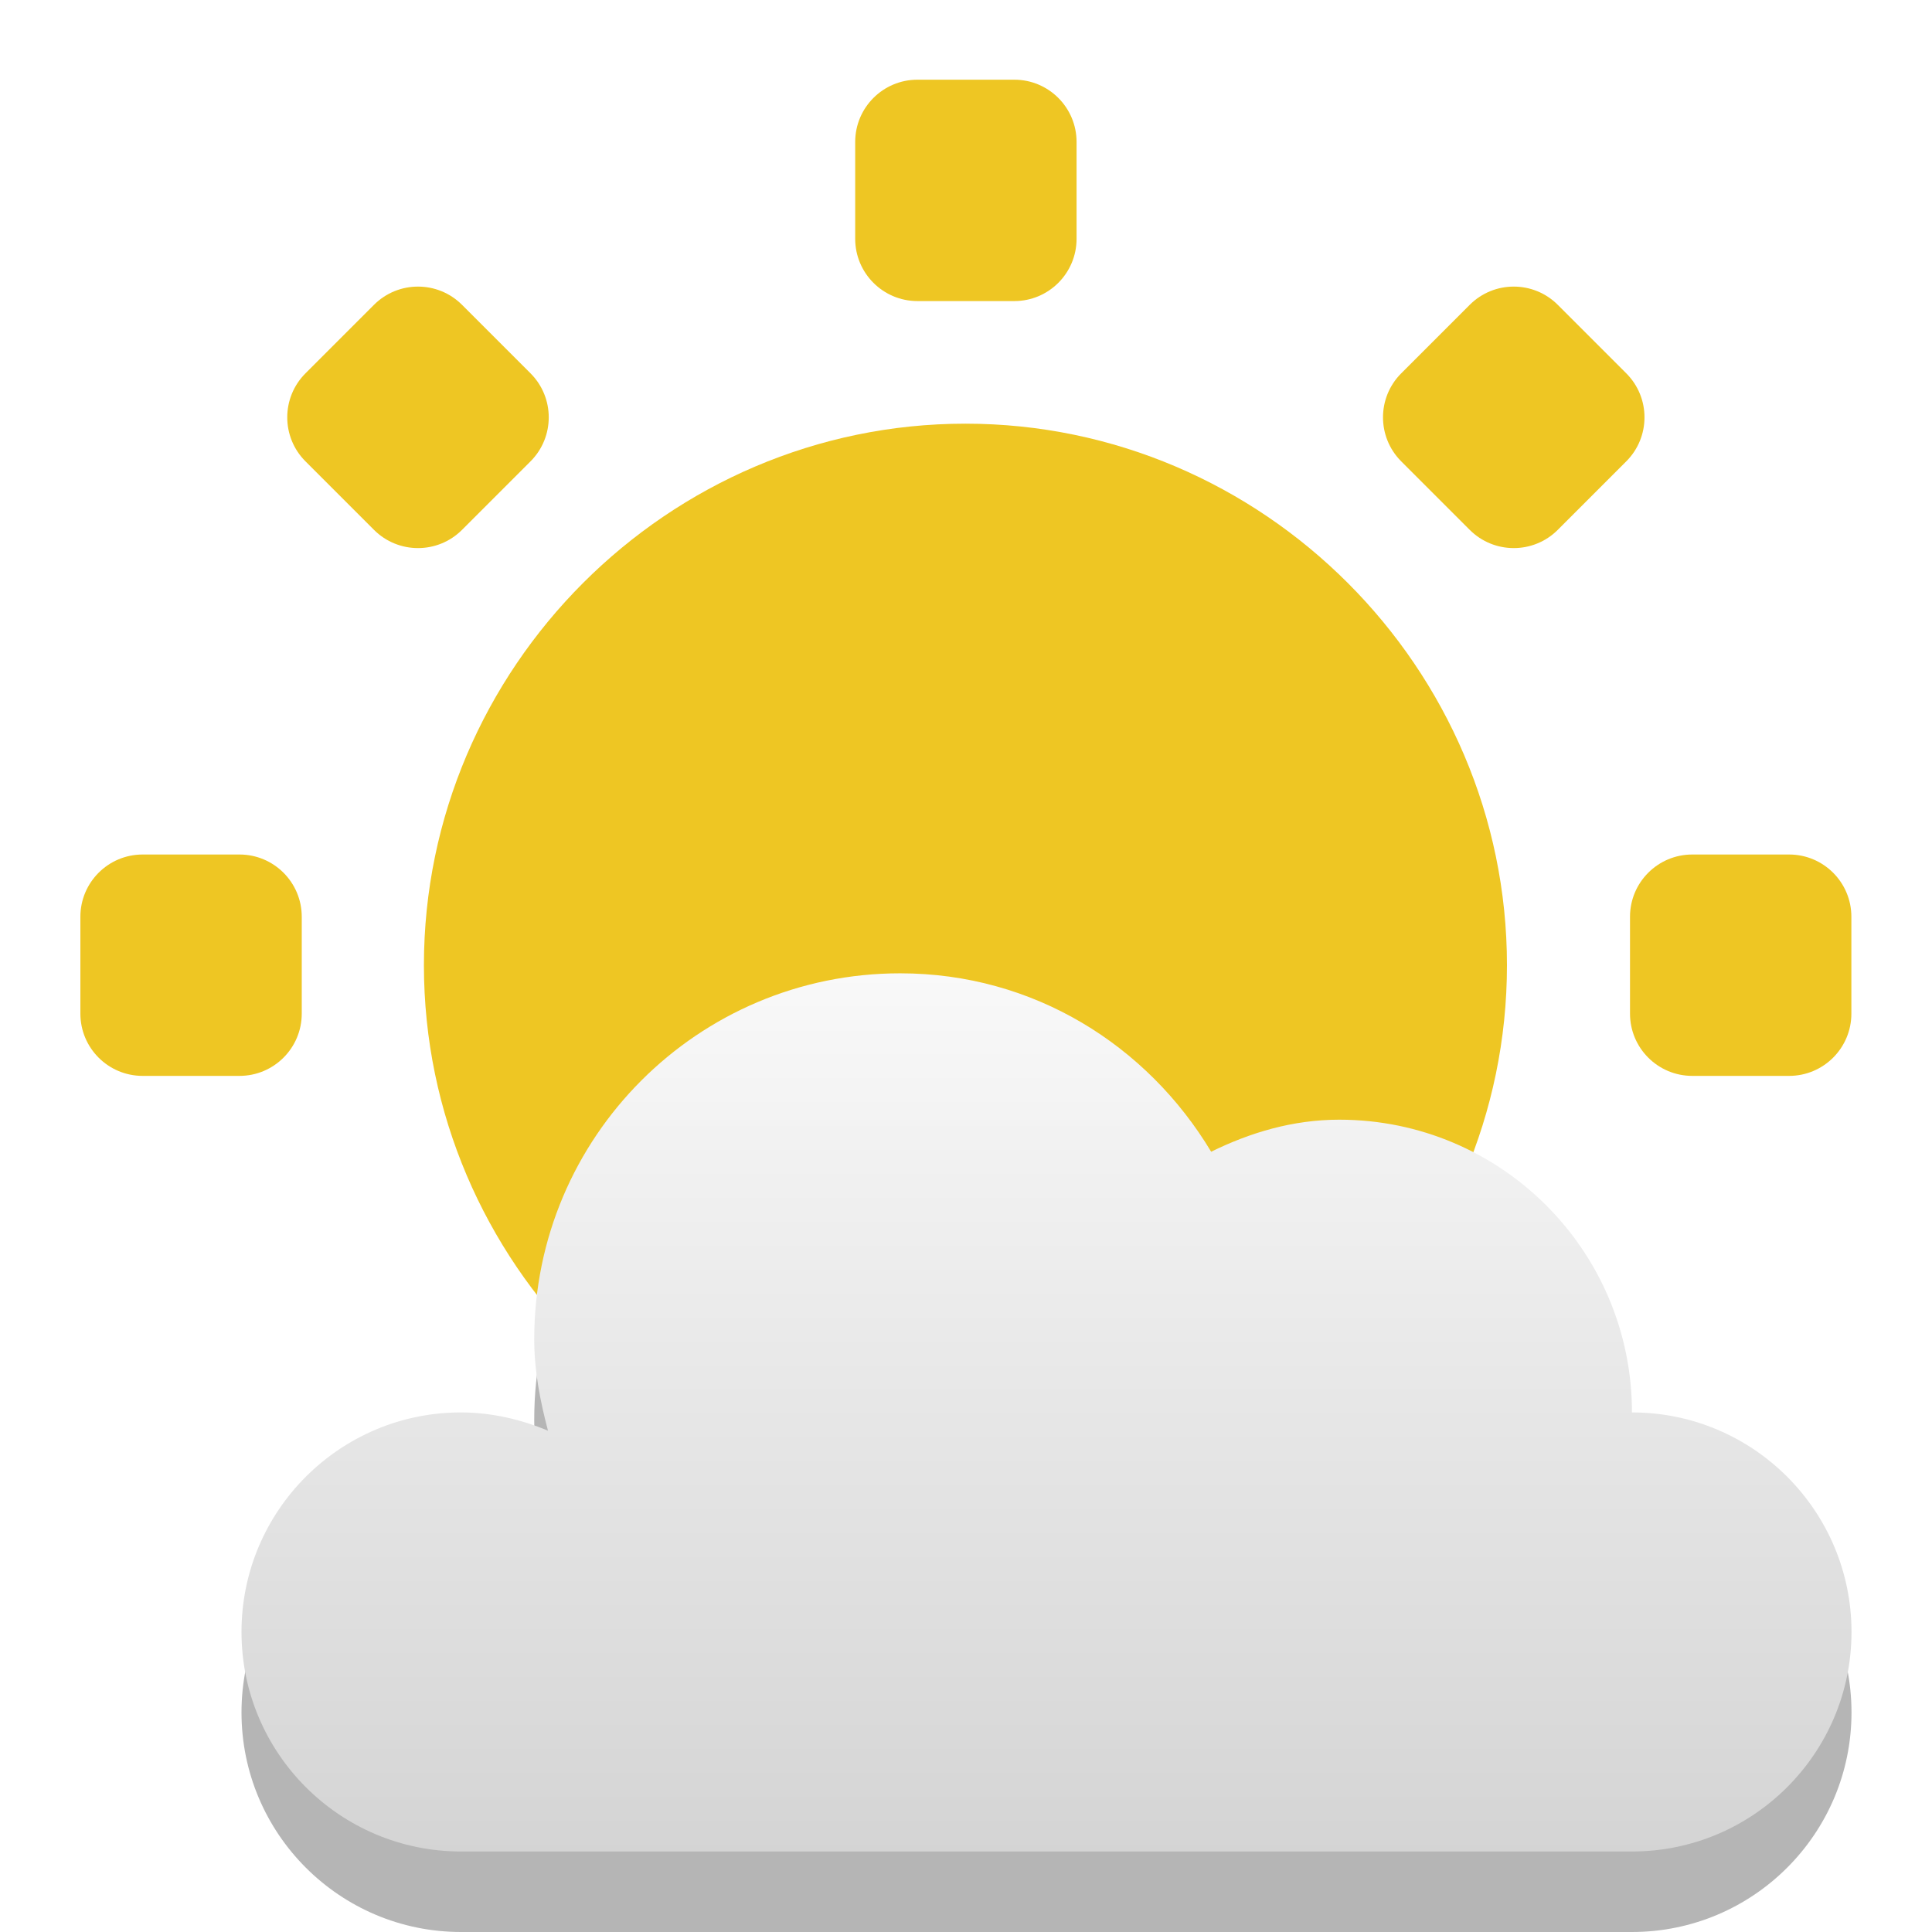
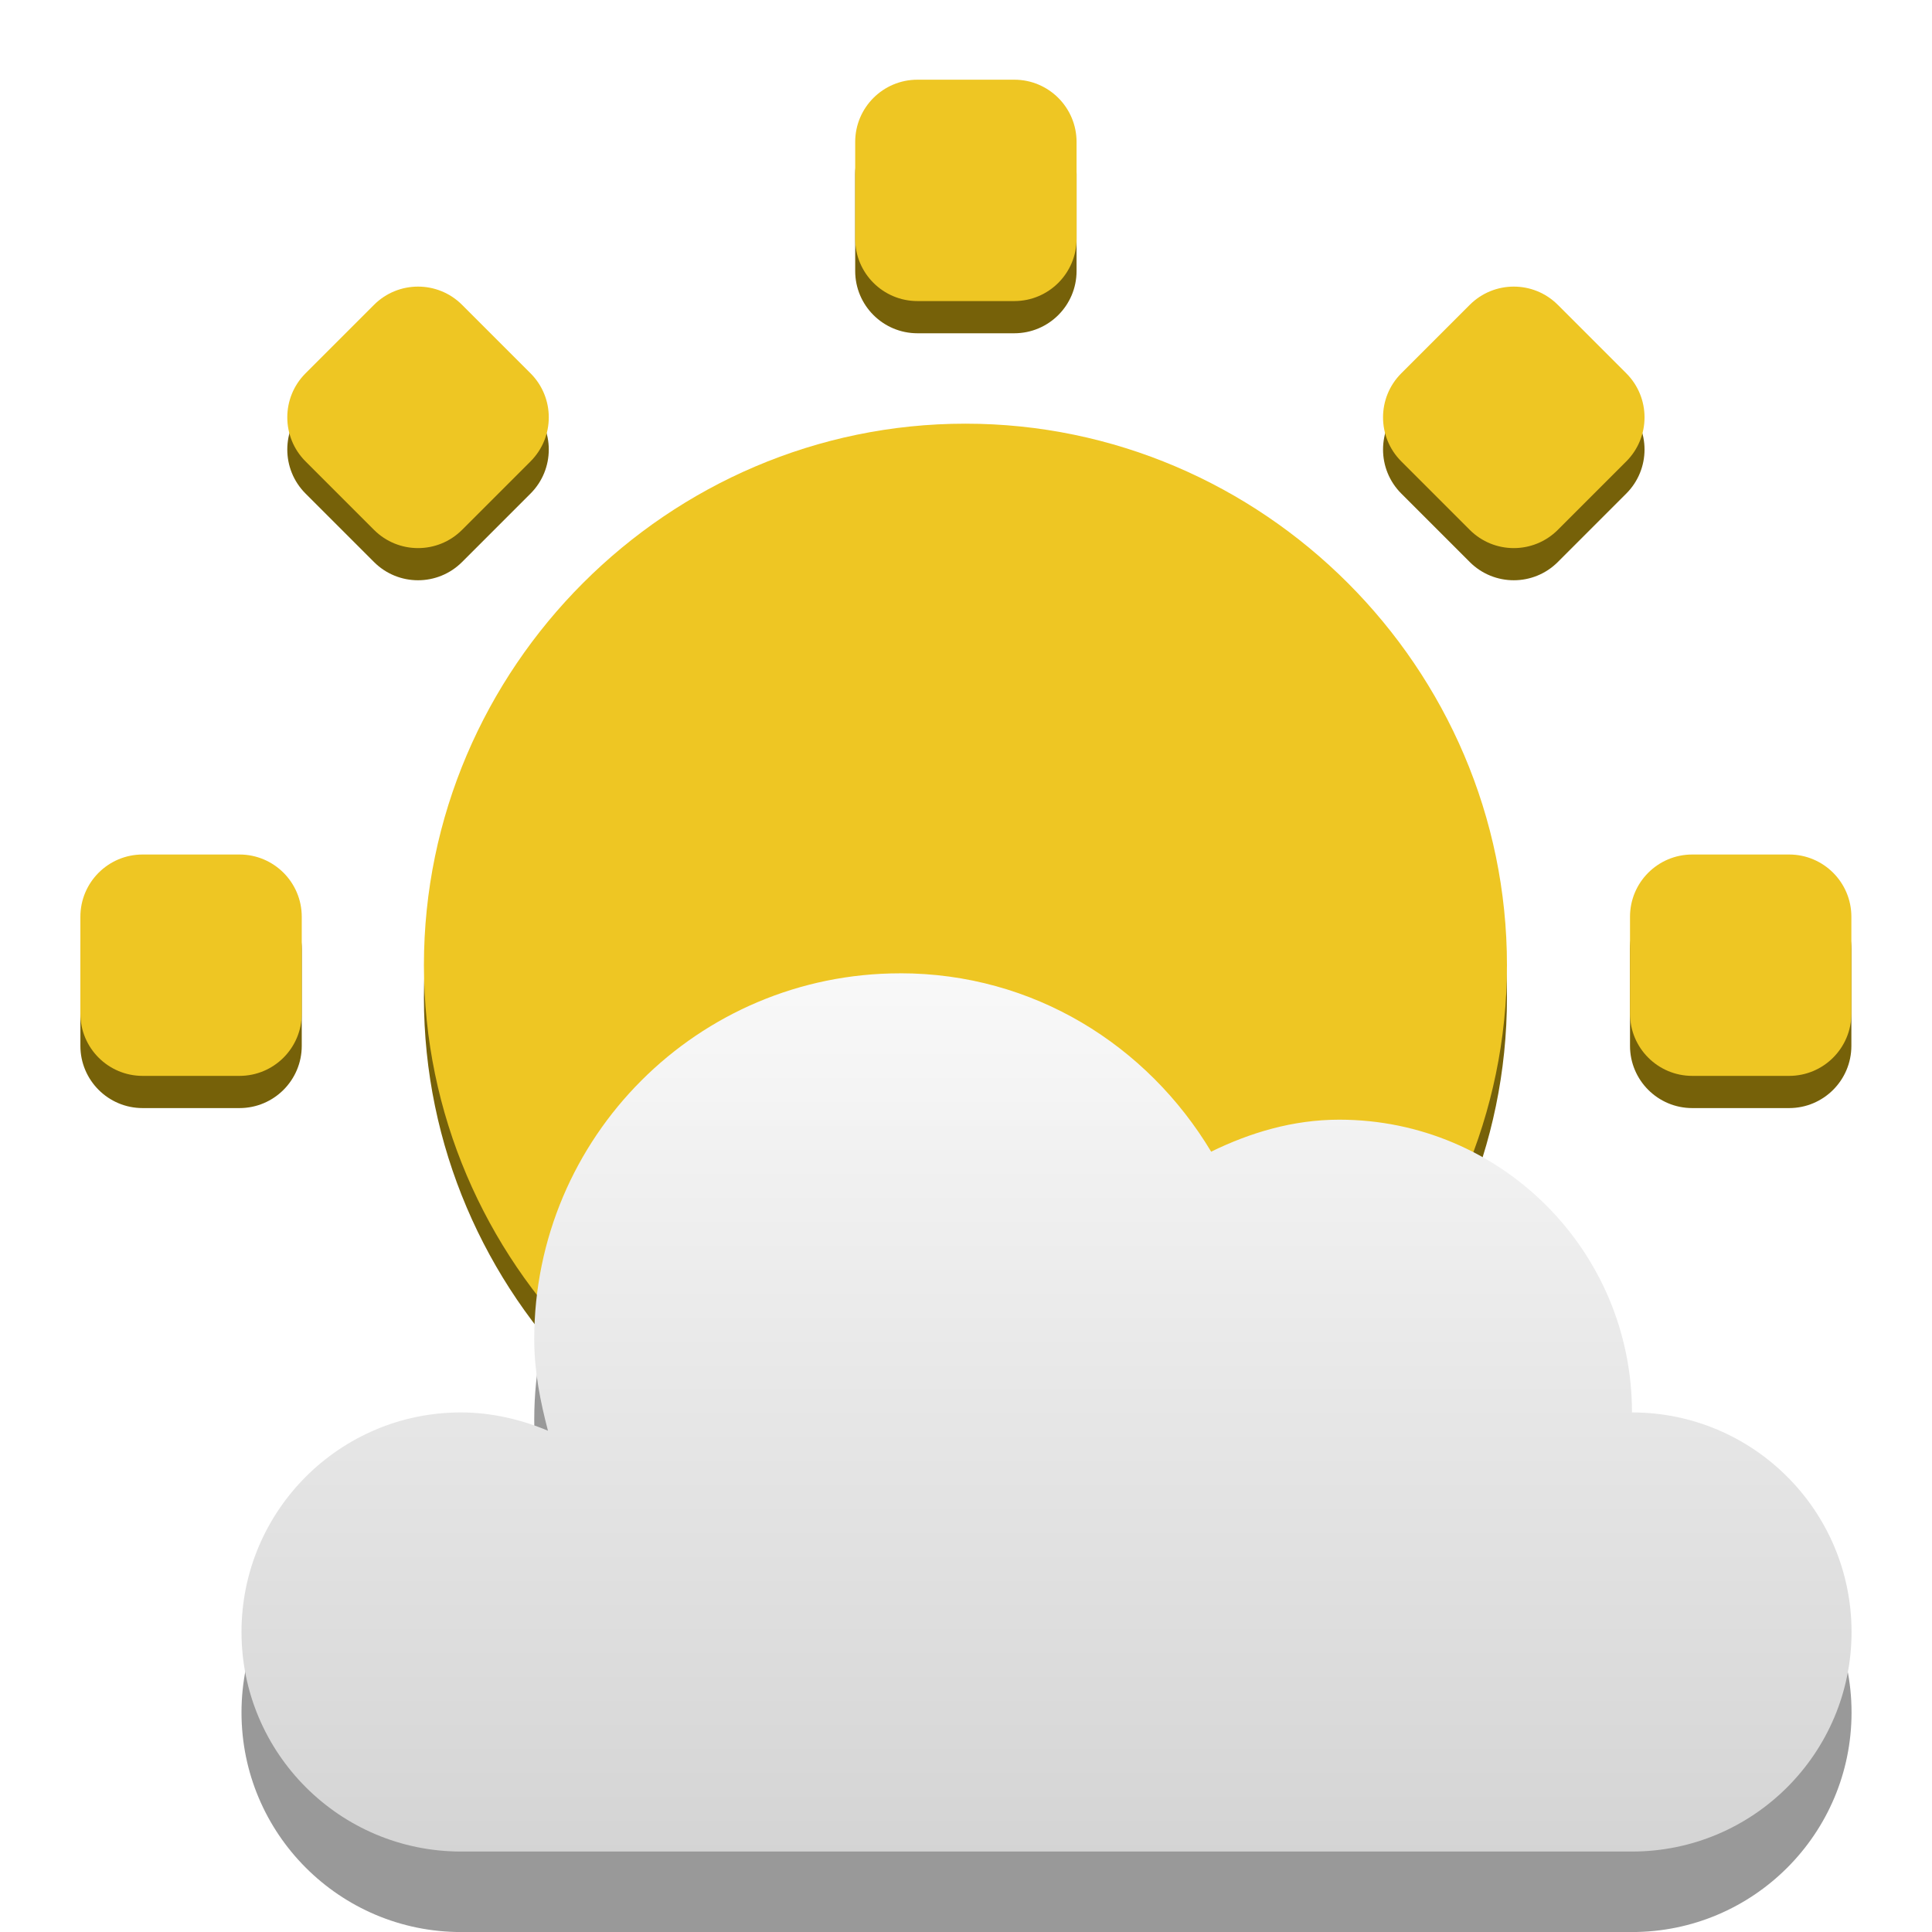
<svg xmlns="http://www.w3.org/2000/svg" xmlns:xlink="http://www.w3.org/1999/xlink" width="48" version="1.1" height="48">
-   <defs id="defs7386">
-     <linearGradient id="linearGradient5385" xlink:href="#linearGradient3772-9" y1="286" y2="295" x1="91" gradientUnits="userSpaceOnUse" x2="91" />
+   <defs>
    <linearGradient id="linearGradient3772-9">
-       <stop offset="0" style="stop-color:#fff" id="stop3774-5" />
-       <stop offset="1" style="stop-color:#c8c8c8" id="stop3776-9" />
+       <stop offset="0" style="stop-color:#fff" />
+       <stop offset="1" style="stop-color:#c8c8c8" />
    </linearGradient>
+     <linearGradient gradientTransform="matrix(3.636364,0,0,3.636364,-306.7273,-1019.455)" id="linearGradient5385" xlink:href="#linearGradient3772-9" y1="286" y2="295" x1="91" gradientUnits="userSpaceOnUse" x2="91" />
  </defs>
-   <g style="fill:#eec623;color:#bebebe" id="g15" transform="translate(-81,-245)">
-     <g style="stroke-width:2" id="g12">
-       <rect width="5.5" x="82.997" y="266.23" rx="1.547" height="5.5" id="rect4906-43-1" />
-       <rect width="5.5" x="121.497" y="266.23" rx="1.547" height="5.5" id="rect4906-4-6-8" />
-       <rect width="5.5" x="246.98" y="-107.747" rx="1.547" height="5.5" id="rect4107-1" transform="rotate(90)" />
-       <rect width="5.5" x="93.954" y="-267.192" rx="1.547" height="5.5" id="rect4101-0" transform="rotate(135)" />
-       <rect width="5.5" x="242.442" y="113.204" rx="1.547" height="5.5" id="rect4095-0" transform="rotate(45)" />
+   <g style="color:#bebebe">
+     <g style="fill:#766109">
+       <rect width="5.5" x="1.997" y="22.03" rx="1.547" height="5.5" />
+       <rect width="5.5" x="40.497" y="22.03" rx="1.547" height="5.5" />
+       <rect width="5.5" x="2.78" y="-26.747" rx="1.547" height="5.5" transform="rotate(90)" />
+       <rect width="5.5" x="-21.447" y="-37.241" rx="1.547" height="5.5" transform="rotate(135)" />
+       <rect width="5.5" x="12.491" y="-2.197" rx="1.547" height="5.5" transform="rotate(45)" />
+       <path d="m 23.986,11.326 c -7.389,0 -13.454,6.065 -13.454,13.454 0,7.389 6.065,13.454 13.454,13.454 7.39,0 13.454,-6.065 13.454,-13.454 0,-7.389 -6.065,-13.454 -13.454,-13.454 z " />
    </g>
-     <path style="line-height:normal;stroke-width:2.21" id="path7834-9" d="m 104.986,255.526 c -7.389,0 -13.454,6.065 -13.454,13.454 0,7.389 6.065,13.454 13.454,13.454 7.39,0 13.454,-6.065 13.454,-13.454 0,-7.389 -6.065,-13.454 -13.454,-13.454 z" />
-   </g>
-   <g style="opacity:.29" id="g855" transform="matrix(3.636364,0,0,3.636364,-12.18182,-10.18182)">
-     <g id="g853" transform="translate(-81,-277)">
-       <path style="color:#000" id="path851" d="m 90.5,287 c -1.381,0 -2.5,1.119 -2.5,2.5 0,0.218 0.041,0.423 0.094,0.625 C 87.914,290.049 87.707,290 87.5,290 c -0.828,0 -1.5,0.672 -1.5,1.5 0,0.828 0.672,1.5 1.5,1.5 h 8 c 0.828,0 1.5,-0.672 1.5,-1.5 0,-0.828 -0.672,-1.5 -1.5,-1.5 0,-1.105 -0.895,-2 -2,-2 -0.316,0 -0.609,0.088 -0.875,0.219 C 92.188,287.491 91.411,287 90.5,287 Z" />
+     <g style="fill:#eec623">
+       <rect width="5.5" x="1.997" y="21.23" rx="1.547" height="5.5" />
+       <rect width="5.5" x="40.497" y="21.23" rx="1.547" height="5.5" />
+       <rect width="5.5" x="1.98" y="-26.747" rx="1.547" height="5.5" transform="rotate(90)" />
+       <rect width="5.5" x="-22.012" y="-36.676" rx="1.547" height="5.5" transform="rotate(135)" />
+       <rect width="5.5" x="11.926" y="-2.762" rx="1.547" height="5.5" transform="rotate(45)" />
+       <path d="m 23.986,10.526 c -7.389,0 -13.454,6.065 -13.454,13.454 0,7.389 6.065,13.454 13.454,13.454 7.39,0 13.454,-6.065 13.454,-13.454 0,-7.389 -6.065,-13.454 -13.454,-13.454 z" />
    </g>
  </g>
-   <g id="g3057" transform="matrix(3.636364,0,0,3.636364,-12.18182,-12.18182)">
-     <g id="layer9-0" transform="translate(-81,-277)">
-       <path style="fill:url(#linearGradient5385);color:#000" id="path5094-5-03-1" d="m 90.5,287 c -1.381,0 -2.5,1.119 -2.5,2.5 0,0.218 0.041,0.423 0.094,0.625 C 87.914,290.049 87.707,290 87.5,290 c -0.828,0 -1.5,0.672 -1.5,1.5 0,0.828 0.672,1.5 1.5,1.5 h 8 c 0.828,0 1.5,-0.672 1.5,-1.5 0,-0.828 -0.672,-1.5 -1.5,-1.5 0,-1.105 -0.895,-2 -2,-2 -0.316,0 -0.609,0.088 -0.875,0.219 C 92.188,287.491 91.411,287 90.5,287 Z" />
-     </g>
+   <g style="color:#000">
+     <path style="opacity:.4" d="m 22.364,26.182 c -5.021,0 -9.091,4.07 -9.091,9.091 0,0.794 0.149,1.538 0.341,2.273 -0.652,-0.276 -1.406,-0.455 -2.159,-0.455 -3.012,0 -5.455,2.442 -5.455,5.455 0,3.012 2.442,5.455 5.455,5.455 h 29.091 c 3.012,0 5.455,-2.442 5.455,-5.455 0,-3.012 -2.442,-5.455 -5.455,-5.455 0,-4.017 -3.256,-7.273 -7.273,-7.273 -1.148,0 -2.216,0.322 -3.182,0.795 -1.589,-2.647 -4.415,-4.432 -7.727,-4.432 z " />
+     <path style="fill:url(#linearGradient5385)" d="m 22.364,24.182 c -5.021,0 -9.091,4.07 -9.091,9.091 0,0.794 0.149,1.538 0.341,2.273 -0.652,-0.276 -1.406,-0.455 -2.159,-0.455 -3.012,0 -5.455,2.442 -5.455,5.455 0,3.012 2.442,5.455 5.455,5.455 h 29.091 c 3.012,0 5.455,-2.442 5.455,-5.455 0,-3.012 -2.442,-5.455 -5.455,-5.455 0,-4.017 -3.256,-7.273 -7.273,-7.273 -1.148,0 -2.216,0.322 -3.182,0.795 -1.589,-2.647 -4.415,-4.432 -7.727,-4.432 z " />
  </g>
</svg>
